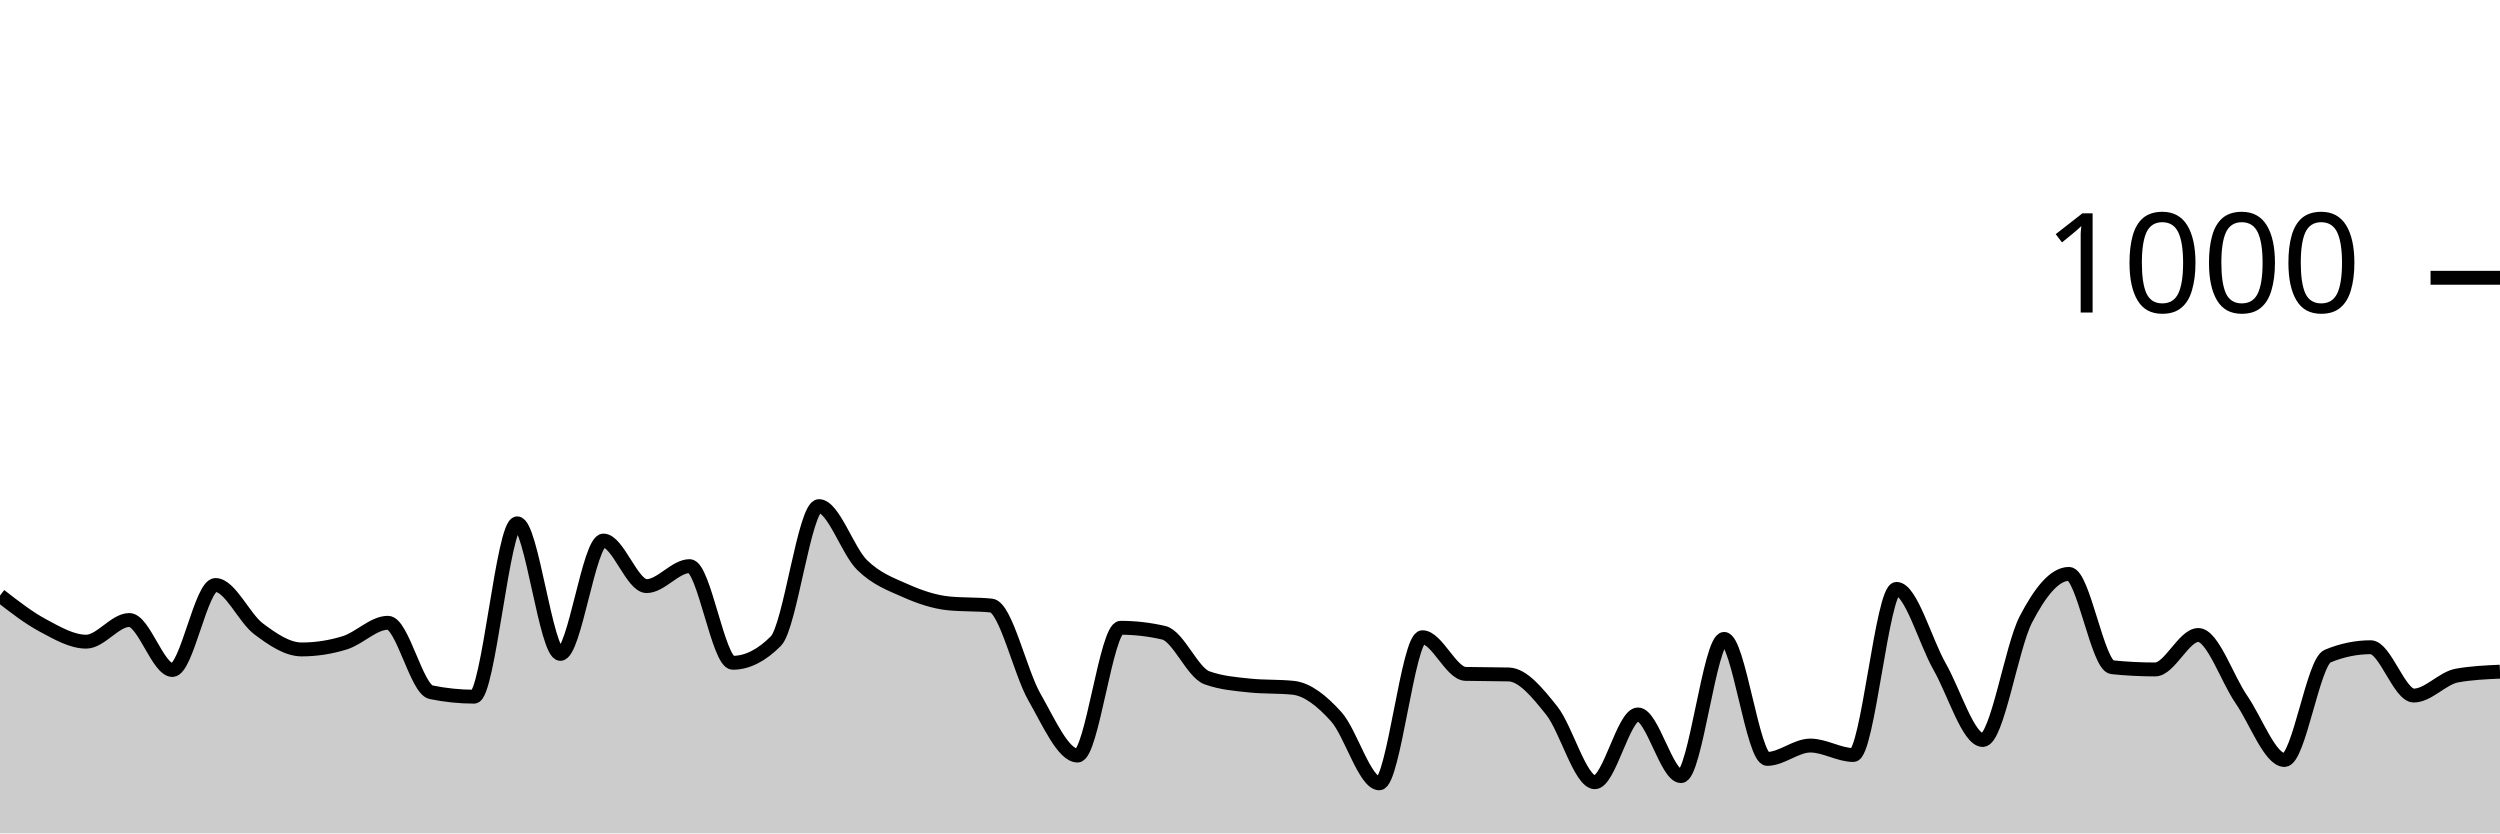
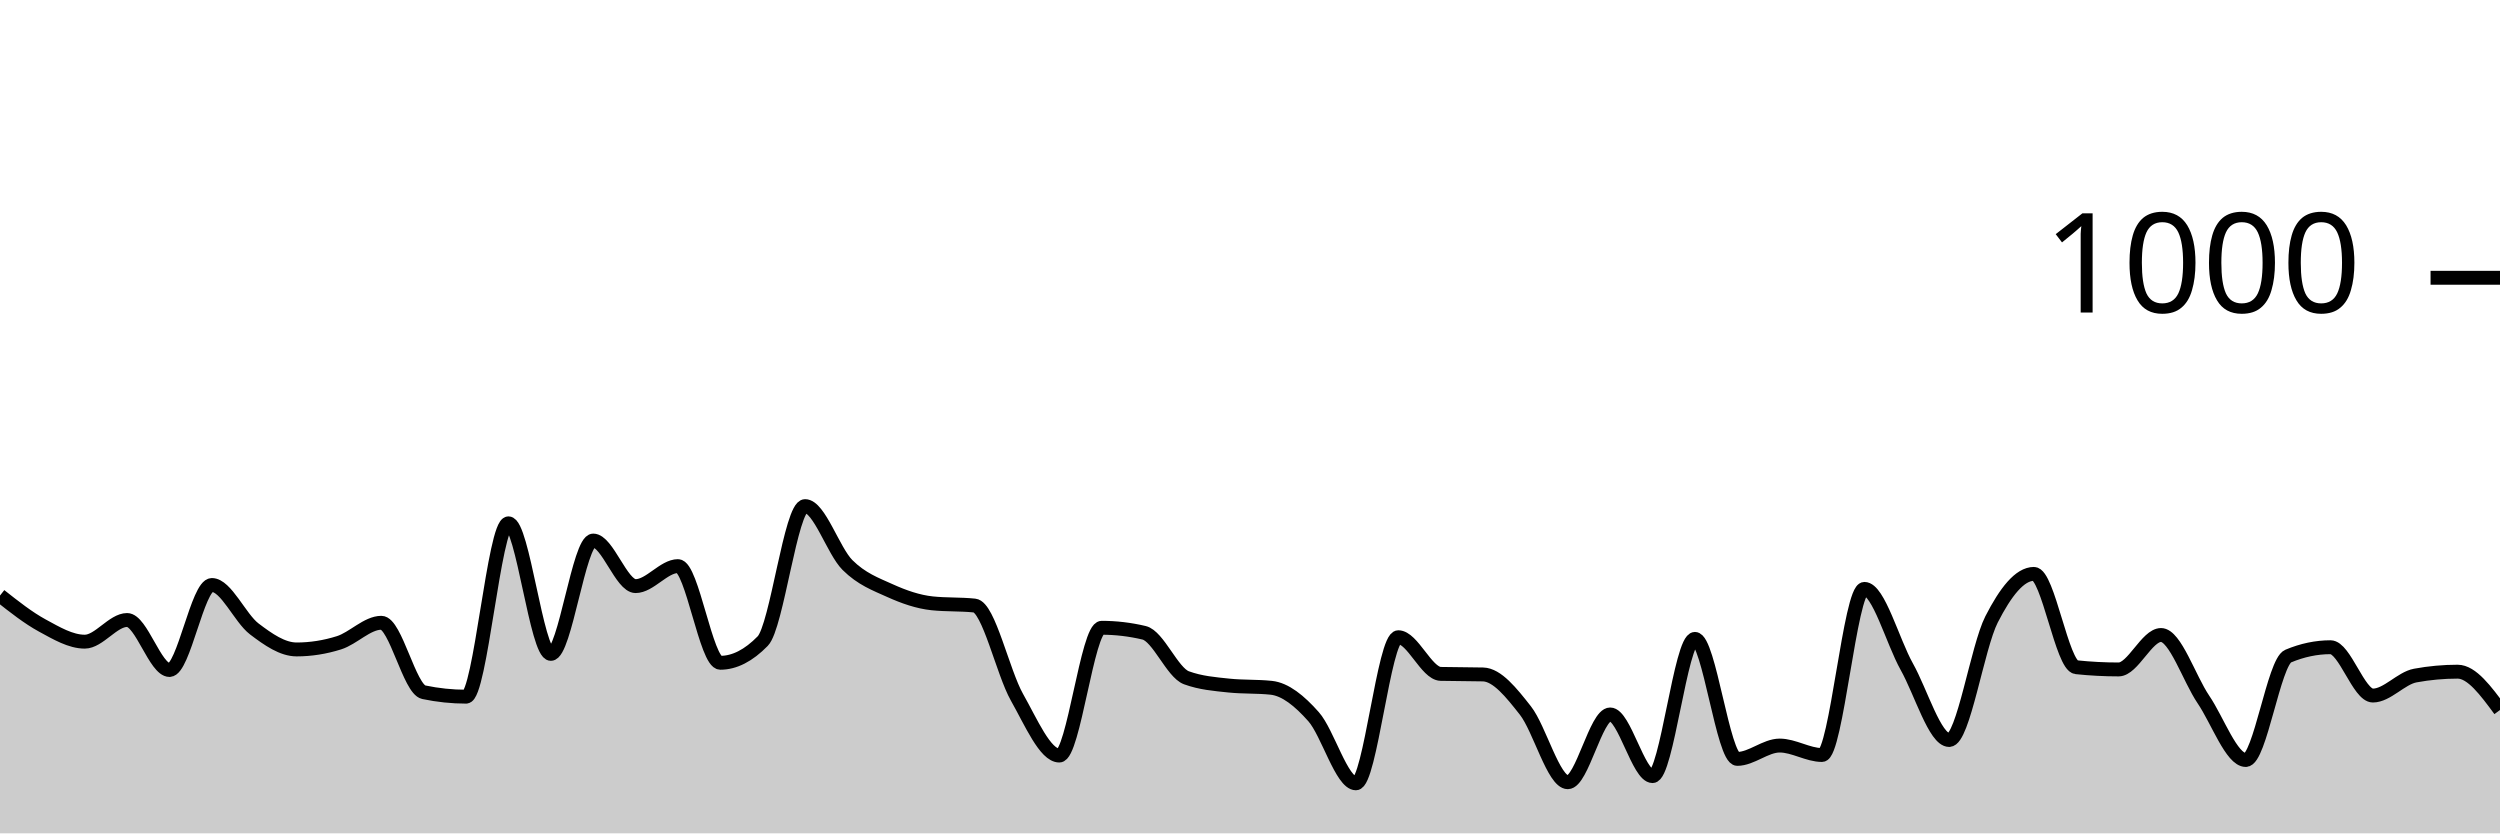
<svg xmlns="http://www.w3.org/2000/svg" viewBox="0 0 180 60">
  <g transform="translate(0,20)">
-     <path class="area" fill="rgba(0, 0, 0, 0.2)" d="M0,22.88C1.034,23.683,2.069,24.487,3.103,25.04C4.138,25.593,5.172,26.2,6.207,26.2C7.241,26.2,8.276,24.64,9.31,24.64C10.345,24.64,11.379,28.24,12.414,28.24C13.448,28.24,14.483,22.12,15.517,22.12C16.552,22.12,17.586,24.507,18.621,25.28C19.655,26.053,20.69,26.76,21.724,26.76C22.759,26.76,23.793,26.6,24.828,26.28C25.862,25.96,26.897,24.84,27.931,24.84C28.966,24.84,30,29.627,31.034,29.84C32.069,30.053,33.103,30.16,34.138,30.16C35.172,30.16,36.207,17.68,37.241,17.68C38.276,17.68,39.31,27.08,40.345,27.08C41.379,27.08,42.414,18.92,43.448,18.92C44.483,18.92,45.517,22.2,46.552,22.2C47.586,22.2,48.621,20.76,49.655,20.76C50.69,20.76,51.724,27.72,52.759,27.72C53.793,27.72,54.828,27.2,55.862,26.16C56.897,25.12,57.931,16.44,58.966,16.44C60,16.44,61.034,19.667,62.069,20.68C63.103,21.693,64.138,22.06,65.172,22.52C66.207,22.98,67.241,23.333,68.276,23.44C69.31,23.547,70.345,23.493,71.379,23.6C72.414,23.707,73.448,28.4,74.483,30.2C75.517,32,76.552,34.4,77.586,34.4C78.621,34.4,79.655,25.2,80.69,25.2C81.724,25.2,82.759,25.32,83.793,25.56C84.828,25.8,85.862,28.427,86.897,28.8C87.931,29.173,88.966,29.253,90,29.36C91.034,29.467,92.069,29.413,93.103,29.52C94.138,29.627,95.172,30.453,96.207,31.6C97.241,32.747,98.276,36.4,99.31,36.4C100.345,36.4,101.379,25.88,102.414,25.88C103.448,25.88,104.483,28.493,105.517,28.52C106.552,28.547,107.586,28.533,108.621,28.56C109.655,28.587,110.69,29.867,111.724,31.16C112.759,32.453,113.793,36.32,114.828,36.32C115.862,36.32,116.897,31.44,117.931,31.44C118.966,31.44,120,35.88,121.034,35.88C122.069,35.88,123.103,26,124.138,26C125.172,26,126.207,34.64,127.241,34.64C128.276,34.64,129.31,33.68,130.345,33.68C131.379,33.68,132.414,34.36,133.448,34.36C134.483,34.36,135.517,22.4,136.552,22.4C137.586,22.4,138.621,26.187,139.655,28C140.69,29.813,141.724,33.28,142.759,33.28C143.793,33.28,144.828,26.593,145.862,24.6C146.897,22.607,147.931,21.32,148.966,21.32C150,21.32,151.034,27.933,152.069,28.04C153.103,28.147,154.138,28.2,155.172,28.2C156.207,28.2,157.241,25.72,158.276,25.72C159.31,25.72,160.345,28.86,161.379,30.36C162.414,31.86,163.448,34.72,164.483,34.72C165.517,34.72,166.552,27.667,167.586,27.24C168.621,26.813,169.655,26.6,170.69,26.6C171.724,26.6,172.759,30.08,173.793,30.08C174.828,30.08,175.862,28.827,176.897,28.64C177.931,28.453,178.966,28.407,180,28.36L180,40C178.966,40,177.931,40,176.897,40C175.862,40,174.828,40,173.793,40C172.759,40,171.724,40,170.69,40C169.655,40,168.621,40,167.586,40C166.552,40,165.517,40,164.483,40C163.448,40,162.414,40,161.379,40C160.345,40,159.31,40,158.276,40C157.241,40,156.207,40,155.172,40C154.138,40,153.103,40,152.069,40C151.034,40,150,40,148.966,40C147.931,40,146.897,40,145.862,40C144.828,40,143.793,40,142.759,40C141.724,40,140.69,40,139.655,40C138.621,40,137.586,40,136.552,40C135.517,40,134.483,40,133.448,40C132.414,40,131.379,40,130.345,40C129.31,40,128.276,40,127.241,40C126.207,40,125.172,40,124.138,40C123.103,40,122.069,40,121.034,40C120,40,118.966,40,117.931,40C116.897,40,115.862,40,114.828,40C113.793,40,112.759,40,111.724,40C110.69,40,109.655,40,108.621,40C107.586,40,106.552,40,105.517,40C104.483,40,103.448,40,102.414,40C101.379,40,100.345,40,99.31,40C98.276,40,97.241,40,96.207,40C95.172,40,94.138,40,93.103,40C92.069,40,91.034,40,90,40C88.966,40,87.931,40,86.897,40C85.862,40,84.828,40,83.793,40C82.759,40,81.724,40,80.69,40C79.655,40,78.621,40,77.586,40C76.552,40,75.517,40,74.483,40C73.448,40,72.414,40,71.379,40C70.345,40,69.31,40,68.276,40C67.241,40,66.207,40,65.172,40C64.138,40,63.103,40,62.069,40C61.034,40,60,40,58.966,40C57.931,40,56.897,40,55.862,40C54.828,40,53.793,40,52.759,40C51.724,40,50.69,40,49.655,40C48.621,40,47.586,40,46.552,40C45.517,40,44.483,40,43.448,40C42.414,40,41.379,40,40.345,40C39.31,40,38.276,40,37.241,40C36.207,40,35.172,40,34.138,40C33.103,40,32.069,40,31.034,40C30,40,28.966,40,27.931,40C26.897,40,25.862,40,24.828,40C23.793,40,22.759,40,21.724,40C20.69,40,19.655,40,18.621,40C17.586,40,16.552,40,15.517,40C14.483,40,13.448,40,12.414,40C11.379,40,10.345,40,9.31,40C8.276,40,7.241,40,6.207,40C5.172,40,4.138,40,3.103,40C2.069,40,1.034,40,0,40Z" />
-     <path class="line" stroke="black" fill="none" d="M0,22.88C1.034,23.683,2.069,24.487,3.103,25.04C4.138,25.593,5.172,26.2,6.207,26.2C7.241,26.2,8.276,24.64,9.31,24.64C10.345,24.64,11.379,28.24,12.414,28.24C13.448,28.24,14.483,22.12,15.517,22.12C16.552,22.12,17.586,24.507,18.621,25.28C19.655,26.053,20.69,26.76,21.724,26.76C22.759,26.76,23.793,26.6,24.828,26.28C25.862,25.96,26.897,24.84,27.931,24.84C28.966,24.84,30,29.627,31.034,29.84C32.069,30.053,33.103,30.16,34.138,30.16C35.172,30.16,36.207,17.68,37.241,17.68C38.276,17.68,39.31,27.08,40.345,27.08C41.379,27.08,42.414,18.92,43.448,18.92C44.483,18.92,45.517,22.2,46.552,22.2C47.586,22.2,48.621,20.76,49.655,20.76C50.69,20.76,51.724,27.72,52.759,27.72C53.793,27.72,54.828,27.2,55.862,26.16C56.897,25.12,57.931,16.44,58.966,16.44C60,16.44,61.034,19.667,62.069,20.68C63.103,21.693,64.138,22.06,65.172,22.52C66.207,22.98,67.241,23.333,68.276,23.44C69.31,23.547,70.345,23.493,71.379,23.6C72.414,23.707,73.448,28.4,74.483,30.2C75.517,32,76.552,34.4,77.586,34.4C78.621,34.4,79.655,25.2,80.69,25.2C81.724,25.2,82.759,25.32,83.793,25.56C84.828,25.8,85.862,28.427,86.897,28.8C87.931,29.173,88.966,29.253,90,29.36C91.034,29.467,92.069,29.413,93.103,29.52C94.138,29.627,95.172,30.453,96.207,31.6C97.241,32.747,98.276,36.4,99.31,36.4C100.345,36.4,101.379,25.88,102.414,25.88C103.448,25.88,104.483,28.493,105.517,28.52C106.552,28.547,107.586,28.533,108.621,28.56C109.655,28.587,110.69,29.867,111.724,31.16C112.759,32.453,113.793,36.32,114.828,36.32C115.862,36.32,116.897,31.44,117.931,31.44C118.966,31.44,120,35.88,121.034,35.88C122.069,35.88,123.103,26,124.138,26C125.172,26,126.207,34.64,127.241,34.64C128.276,34.64,129.31,33.68,130.345,33.68C131.379,33.68,132.414,34.36,133.448,34.36C134.483,34.36,135.517,22.4,136.552,22.4C137.586,22.4,138.621,26.187,139.655,28C140.69,29.813,141.724,33.28,142.759,33.28C143.793,33.28,144.828,26.593,145.862,24.6C146.897,22.607,147.931,21.32,148.966,21.32C150,21.32,151.034,27.933,152.069,28.04C153.103,28.147,154.138,28.2,155.172,28.2C156.207,28.2,157.241,25.72,158.276,25.72C159.31,25.72,160.345,28.86,161.379,30.36C162.414,31.86,163.448,34.72,164.483,34.72C165.517,34.72,166.552,27.667,167.586,27.24C168.621,26.813,169.655,26.6,170.69,26.6C171.724,26.6,172.759,30.08,173.793,30.08C174.828,30.08,175.862,28.827,176.897,28.64C177.931,28.453,178.966,28.407,180,28.36" />
+     <path class="area" fill="rgba(0, 0, 0, 0.2)" d="M0,22.88C1.017,23.683,2.034,24.487,3.051,25.04C4.068,25.593,5.085,26.2,6.102,26.2C7.119,26.2,8.136,24.64,9.153,24.64C10.169,24.64,11.186,28.24,12.203,28.24C13.22,28.24,14.237,22.12,15.254,22.12C16.271,22.12,17.288,24.507,18.305,25.28C19.322,26.053,20.339,26.76,21.356,26.76C22.373,26.76,23.39,26.6,24.407,26.28C25.424,25.96,26.441,24.84,27.458,24.84C28.475,24.84,29.492,29.627,30.508,29.84C31.525,30.053,32.542,30.16,33.559,30.16C34.576,30.16,35.593,17.68,36.61,17.68C37.627,17.68,38.644,27.08,39.661,27.08C40.678,27.08,41.695,18.92,42.712,18.92C43.729,18.92,44.746,22.2,45.763,22.2C46.78,22.2,47.797,20.76,48.814,20.76C49.831,20.76,50.847,27.72,51.864,27.72C52.881,27.72,53.898,27.2,54.915,26.16C55.932,25.12,56.949,16.44,57.966,16.44C58.983,16.44,60,19.667,61.017,20.68C62.034,21.693,63.051,22.06,64.068,22.52C65.085,22.98,66.102,23.333,67.119,23.44C68.136,23.547,69.153,23.493,70.169,23.6C71.186,23.707,72.203,28.4,73.22,30.2C74.237,32,75.254,34.4,76.271,34.4C77.288,34.4,78.305,25.2,79.322,25.2C80.339,25.2,81.356,25.32,82.373,25.56C83.39,25.8,84.407,28.427,85.424,28.8C86.441,29.173,87.458,29.253,88.475,29.36C89.492,29.467,90.508,29.413,91.525,29.52C92.542,29.627,93.559,30.453,94.576,31.6C95.593,32.747,96.61,36.4,97.627,36.4C98.644,36.4,99.661,25.88,100.678,25.88C101.695,25.88,102.712,28.493,103.729,28.52C104.746,28.547,105.763,28.533,106.78,28.56C107.797,28.587,108.814,29.867,109.831,31.16C110.847,32.453,111.864,36.32,112.881,36.32C113.898,36.32,114.915,31.44,115.932,31.44C116.949,31.44,117.966,35.88,118.983,35.88C120,35.88,121.017,26,122.034,26C123.051,26,124.068,34.64,125.085,34.64C126.102,34.64,127.119,33.68,128.136,33.68C129.153,33.68,130.169,34.36,131.186,34.36C132.203,34.36,133.22,22.4,134.237,22.4C135.254,22.4,136.271,26.187,137.288,28C138.305,29.813,139.322,33.28,140.339,33.28C141.356,33.28,142.373,26.593,143.39,24.6C144.407,22.607,145.424,21.32,146.441,21.32C147.458,21.32,148.475,27.933,149.492,28.04C150.508,28.147,151.525,28.2,152.542,28.2C153.559,28.2,154.576,25.72,155.593,25.72C156.61,25.72,157.627,28.86,158.644,30.36C159.661,31.86,160.678,34.72,161.695,34.72C162.712,34.72,163.729,27.667,164.746,27.24C165.763,26.813,166.78,26.6,167.797,26.6C168.814,26.6,169.831,30.08,170.847,30.08C171.864,30.08,172.881,28.827,173.898,28.64C174.915,28.453,175.932,28.36,176.949,28.36C177.966,28.36,178.983,29.74,180,31.12L180,40C178.983,40,177.966,40,176.949,40C175.932,40,174.915,40,173.898,40C172.881,40,171.864,40,170.847,40C169.831,40,168.814,40,167.797,40C166.78,40,165.763,40,164.746,40C163.729,40,162.712,40,161.695,40C160.678,40,159.661,40,158.644,40C157.627,40,156.61,40,155.593,40C154.576,40,153.559,40,152.542,40C151.525,40,150.508,40,149.492,40C148.475,40,147.458,40,146.441,40C145.424,40,144.407,40,143.39,40C142.373,40,141.356,40,140.339,40C139.322,40,138.305,40,137.288,40C136.271,40,135.254,40,134.237,40C133.22,40,132.203,40,131.186,40C130.169,40,129.153,40,128.136,40C127.119,40,126.102,40,125.085,40C124.068,40,123.051,40,122.034,40C121.017,40,120,40,118.983,40C117.966,40,116.949,40,115.932,40C114.915,40,113.898,40,112.881,40C111.864,40,110.847,40,109.831,40C108.814,40,107.797,40,106.78,40C105.763,40,104.746,40,103.729,40C102.712,40,101.695,40,100.678,40C99.661,40,98.644,40,97.627,40C96.61,40,95.593,40,94.576,40C93.559,40,92.542,40,91.525,40C90.508,40,89.492,40,88.475,40C87.458,40,86.441,40,85.424,40C84.407,40,83.39,40,82.373,40C81.356,40,80.339,40,79.322,40C78.305,40,77.288,40,76.271,40C75.254,40,74.237,40,73.22,40C72.203,40,71.186,40,70.169,40C69.153,40,68.136,40,67.119,40C66.102,40,65.085,40,64.068,40C63.051,40,62.034,40,61.017,40C60,40,58.983,40,57.966,40C56.949,40,55.932,40,54.915,40C53.898,40,52.881,40,51.864,40C50.847,40,49.831,40,48.814,40C47.797,40,46.78,40,45.763,40C44.746,40,43.729,40,42.712,40C41.695,40,40.678,40,39.661,40C38.644,40,37.627,40,36.61,40C35.593,40,34.576,40,33.559,40C32.542,40,31.525,40,30.508,40C29.492,40,28.475,40,27.458,40C26.441,40,25.424,40,24.407,40C23.39,40,22.373,40,21.356,40C20.339,40,19.322,40,18.305,40C17.288,40,16.271,40,15.254,40C14.237,40,13.22,40,12.203,40C11.186,40,10.169,40,9.153,40C8.136,40,7.119,40,6.102,40C5.085,40,4.068,40,3.051,40C2.034,40,1.017,40,0,40Z" />
+     <path class="line" stroke="black" fill="none" d="M0,22.88C1.017,23.683,2.034,24.487,3.051,25.04C4.068,25.593,5.085,26.2,6.102,26.2C7.119,26.2,8.136,24.64,9.153,24.64C10.169,24.64,11.186,28.24,12.203,28.24C13.22,28.24,14.237,22.12,15.254,22.12C16.271,22.12,17.288,24.507,18.305,25.28C19.322,26.053,20.339,26.76,21.356,26.76C22.373,26.76,23.39,26.6,24.407,26.28C25.424,25.96,26.441,24.84,27.458,24.84C28.475,24.84,29.492,29.627,30.508,29.84C31.525,30.053,32.542,30.16,33.559,30.16C34.576,30.16,35.593,17.68,36.61,17.68C37.627,17.68,38.644,27.08,39.661,27.08C40.678,27.08,41.695,18.92,42.712,18.92C43.729,18.92,44.746,22.2,45.763,22.2C46.78,22.2,47.797,20.76,48.814,20.76C49.831,20.76,50.847,27.72,51.864,27.72C52.881,27.72,53.898,27.2,54.915,26.16C55.932,25.12,56.949,16.44,57.966,16.44C58.983,16.44,60,19.667,61.017,20.68C62.034,21.693,63.051,22.06,64.068,22.52C65.085,22.98,66.102,23.333,67.119,23.44C68.136,23.547,69.153,23.493,70.169,23.6C71.186,23.707,72.203,28.4,73.22,30.2C74.237,32,75.254,34.4,76.271,34.4C77.288,34.4,78.305,25.2,79.322,25.2C80.339,25.2,81.356,25.32,82.373,25.56C83.39,25.8,84.407,28.427,85.424,28.8C86.441,29.173,87.458,29.253,88.475,29.36C89.492,29.467,90.508,29.413,91.525,29.52C92.542,29.627,93.559,30.453,94.576,31.6C95.593,32.747,96.61,36.4,97.627,36.4C98.644,36.4,99.661,25.88,100.678,25.88C101.695,25.88,102.712,28.493,103.729,28.52C104.746,28.547,105.763,28.533,106.78,28.56C107.797,28.587,108.814,29.867,109.831,31.16C110.847,32.453,111.864,36.32,112.881,36.32C113.898,36.32,114.915,31.44,115.932,31.44C116.949,31.44,117.966,35.88,118.983,35.88C120,35.88,121.017,26,122.034,26C123.051,26,124.068,34.64,125.085,34.64C126.102,34.64,127.119,33.68,128.136,33.68C129.153,33.68,130.169,34.36,131.186,34.36C132.203,34.36,133.22,22.4,134.237,22.4C135.254,22.4,136.271,26.187,137.288,28C138.305,29.813,139.322,33.28,140.339,33.28C141.356,33.28,142.373,26.593,143.39,24.6C144.407,22.607,145.424,21.32,146.441,21.32C147.458,21.32,148.475,27.933,149.492,28.04C150.508,28.147,151.525,28.2,152.542,28.2C153.559,28.2,154.576,25.72,155.593,25.72C156.61,25.72,157.627,28.86,158.644,30.36C159.661,31.86,160.678,34.72,161.695,34.72C162.712,34.72,163.729,27.667,164.746,27.24C165.763,26.813,166.78,26.6,167.797,26.6C168.814,26.6,169.831,30.08,170.847,30.08C171.864,30.08,172.881,28.827,173.898,28.64C174.915,28.453,175.932,28.36,176.949,28.36C177.966,28.36,178.983,29.74,180,31.12" />
    <path class="axis-ceiling" stroke-width="1" stroke="black" fill="none" d="M175,0L180,0" />
    <text class="axis-ceiling-label" font-family="sans-serif" text-anchor="end" font-size="10px" x="170" y="2.5">1000</text>
  </g>
</svg>
